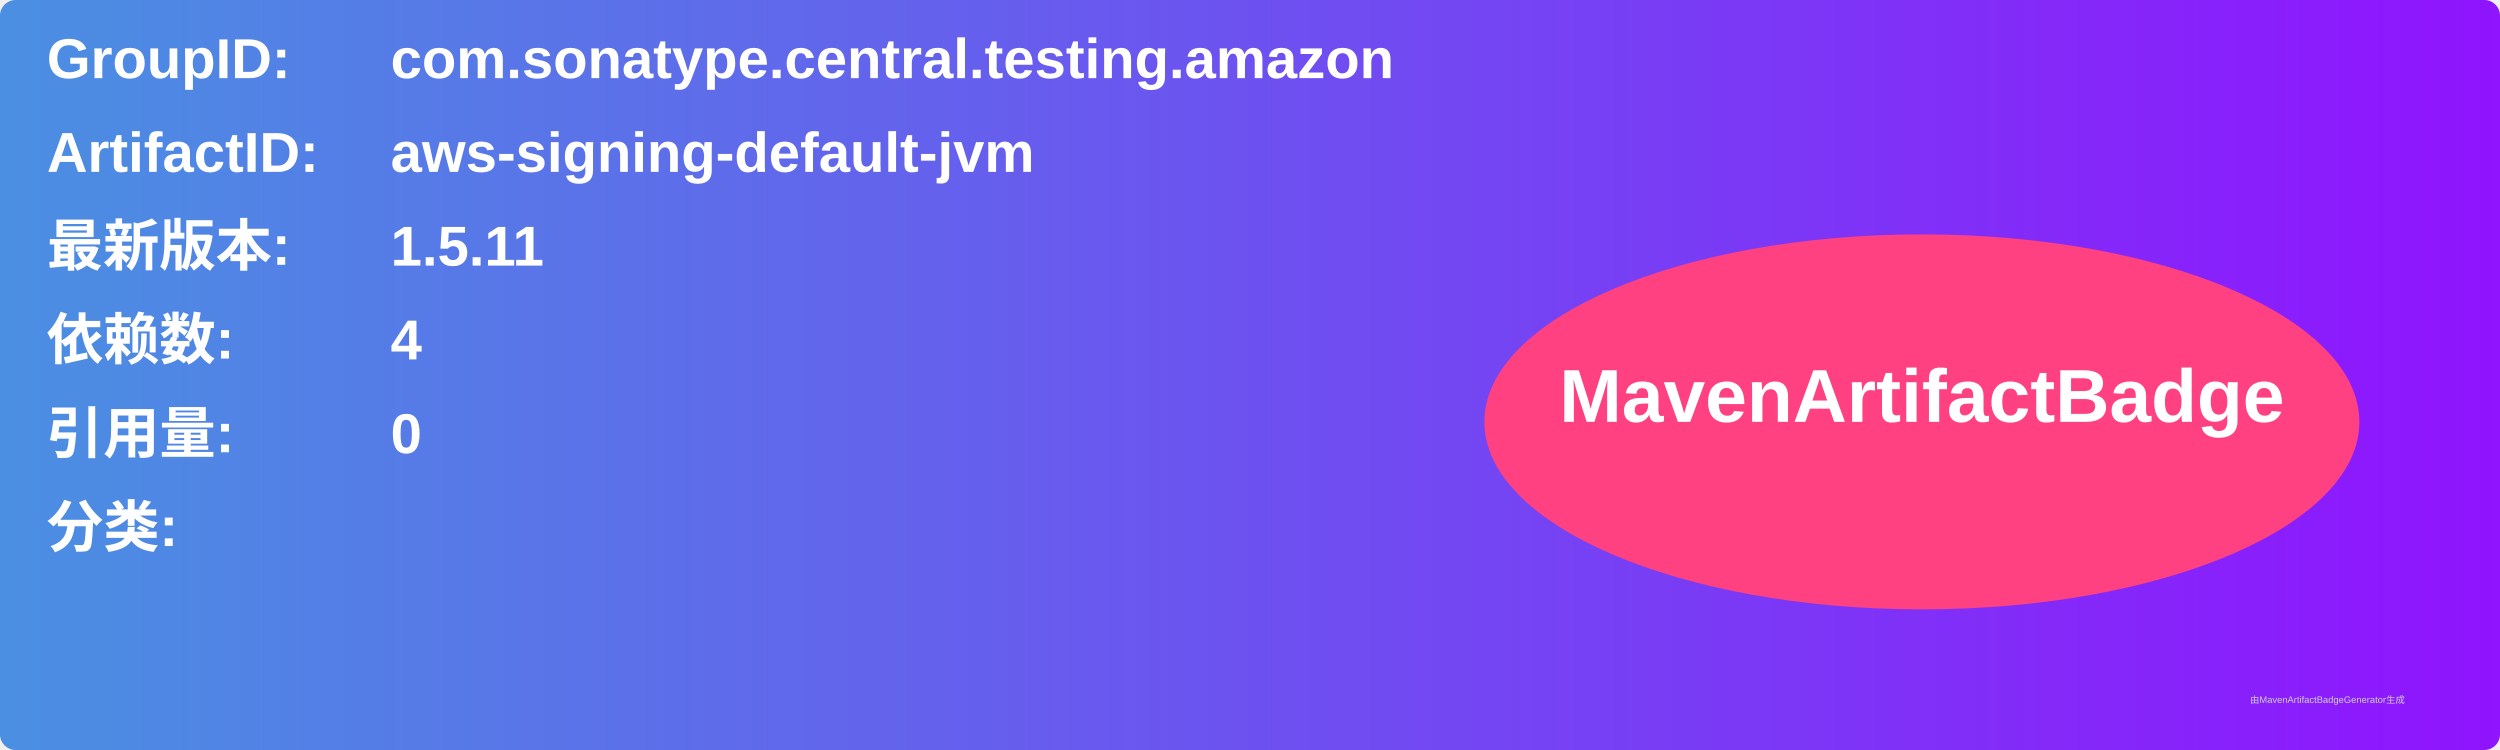
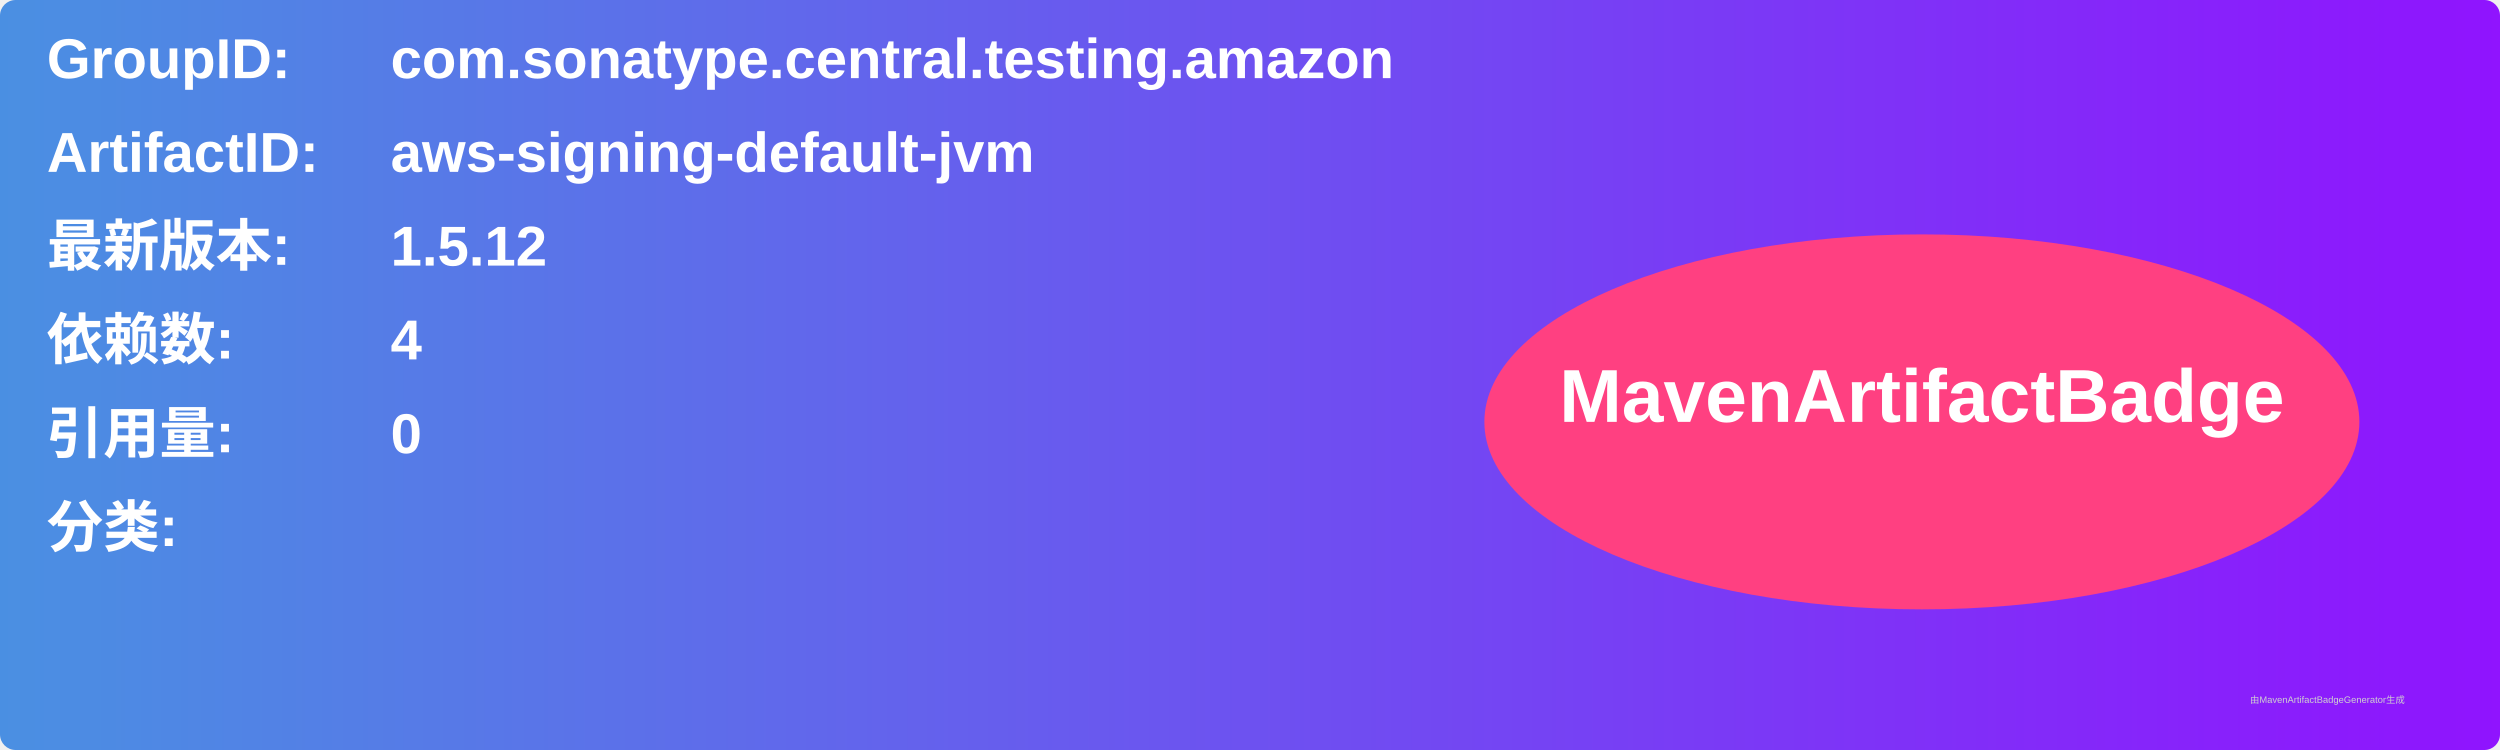
<svg xmlns="http://www.w3.org/2000/svg" width="800" height="240" viewBox="0 0 800 240">
  <linearGradient id="grad" x1="0%" y1="0%" x2="100%" y2="0%">
    <stop offset="0%" stop-color="#4a90e2" />
    <stop offset="100%" stop-color="#9013fe" />
  </linearGradient>
  <rect width="100%" height="100%" rx="5" ry="5" fill="url(#grad)" />
  <g transform="translate(15, 15)">
    <text x="0" y="10" font-family="Arial" font-size="18" fill="white" font-weight="bold" width="260">GroupID:</text>
    <text x="110" y="10" font-family="Arial" font-size="18" fill="white" font-weight="bold" width="460">com.sonatype.central.testing.amazon</text>
    <text x="0" y="40" font-family="Arial" font-size="18" fill="white" font-weight="bold" width="260">ArtifactID:</text>
    <text x="110" y="40" font-family="Arial" font-size="18" fill="white" font-weight="bold" width="460">aws-signing-default-jvm</text>
    <text x="0" y="70" font-family="Arial" font-size="18" fill="white" font-weight="bold">最新版本:</text>
    <text x="110" y="70" font-family="Arial" font-size="18" fill="white" font-weight="bold">
-       <tspan font-weight="bold">1.5.11</tspan>
+       <tspan font-weight="bold">1.5.12</tspan>
    </text>
    <text x="0" y="100" font-family="Arial" font-size="18" fill="white" font-weight="bold">依赖数: </text>
    <text x="110" y="100" font-family="Arial" font-size="18" fill="white">
      <tspan font-weight="bold">4</tspan>
    </text>
    <text x="0" y="130" font-family="Arial" font-size="18" fill="white" font-weight="bold">引用量: </text>
    <text x="110" y="130" font-family="Arial" font-size="18" fill="white">
      <tspan font-weight="bold">0</tspan>
    </text>
    <text x="0" y="160" font-family="Arial" font-size="18" fill="white" font-weight="bold">分类:</text>
    <text x="10" y="190" font-family="Arial" font-size="10" fill="white">
      <tspan font-weight="bold" />
    </text>
    <ellipse cx="600" cy="120" rx="140" ry="60" fill="#ff4081" />
    <text x="600" y="120" text-anchor="middle" font-family="Arial" font-size="24" fill="white" font-weight="bold">MavenArtifactBadge</text>
  </g>
  <text x="720" y="225" font-family="Arial" font-size="3" fill="#d0d0d0">由MavenArtifactBadgeGenerator生成</text>
</svg>
